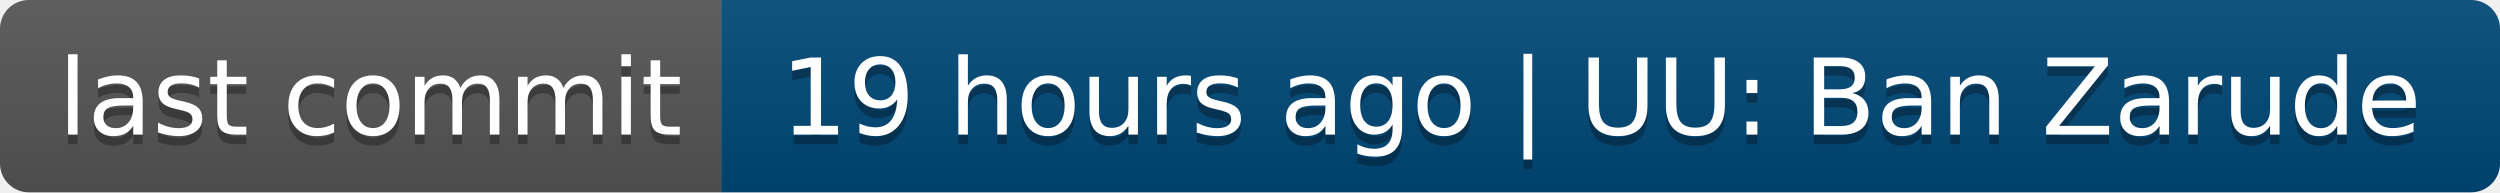
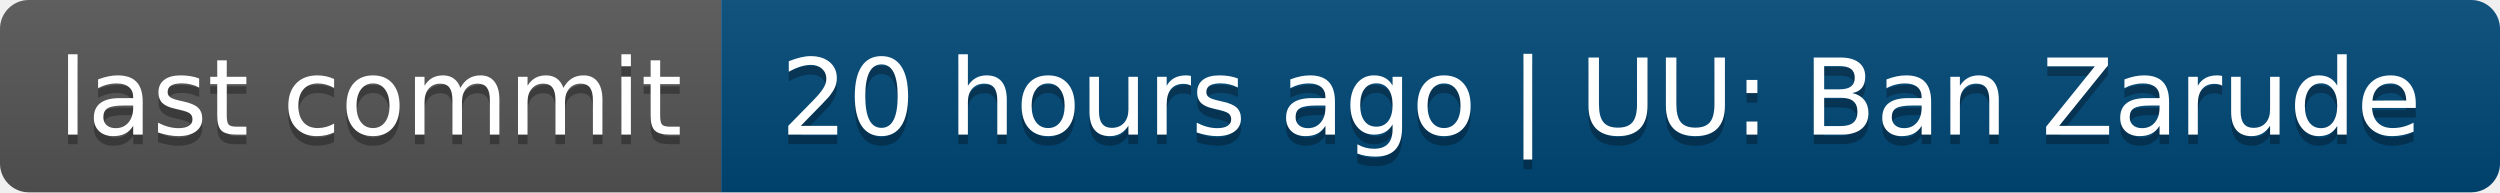
- <svg xmlns="http://www.w3.org/2000/svg" width="260" height="20" role="img" aria-label="last commit: 19 hours ago | UU: Ban Zarude">
+ <svg xmlns="http://www.w3.org/2000/svg" width="260" height="20" role="img" aria-label="last commit: 20 hours ago | UU: Ban Zarude">
  <linearGradient id="s" x2="0" y2="100%">
    <stop offset="0" stop-color="#bbb" stop-opacity=".1" />
    <stop offset="1" stop-opacity=".1" />
  </linearGradient>
  <clipPath id="r">
    <rect width="260" height="20" rx="3" fill="#fff" />
  </clipPath>
  <g clip-path="url(#r)">
    <rect width="75" height="20" fill="#555" />
    <rect x="75" width="185" height="20" fill="#004878" />
    <rect width="260" height="20" fill="url(#s)" />
  </g>
  <g fill="#fff" text-anchor="middle" font-family="Verdana,Geneva,DejaVu Sans,sans-serif" text-rendering="geometricPrecision" font-size="110">
    <text aria-hidden="true" x="385" y="150" fill="#010101" fill-opacity=".3" transform="scale(.1)" textLength="650">last commit</text>
    <text x="385" y="140" transform="scale(.1)" fill="#fff" textLength="650">last commit</text>
-     <text aria-hidden="true" x="1665" y="150" fill="#010101" fill-opacity=".3" transform="scale(.1)" textLength="1750">19 hours ago | UU: Ban Zarude</text>
-     <text x="1665" y="140" transform="scale(.1)" fill="#fff" textLength="1750">19 hours ago | UU: Ban Zarude</text>
+     <text aria-hidden="true" x="1665" y="150" fill="#010101" fill-opacity=".3" transform="scale(.1)" textLength="1750">20 hours ago | UU: Ban Zarude</text>
+     <text x="1665" y="140" transform="scale(.1)" fill="#fff" textLength="1750">20 hours ago | UU: Ban Zarude</text>
  </g>
</svg>
